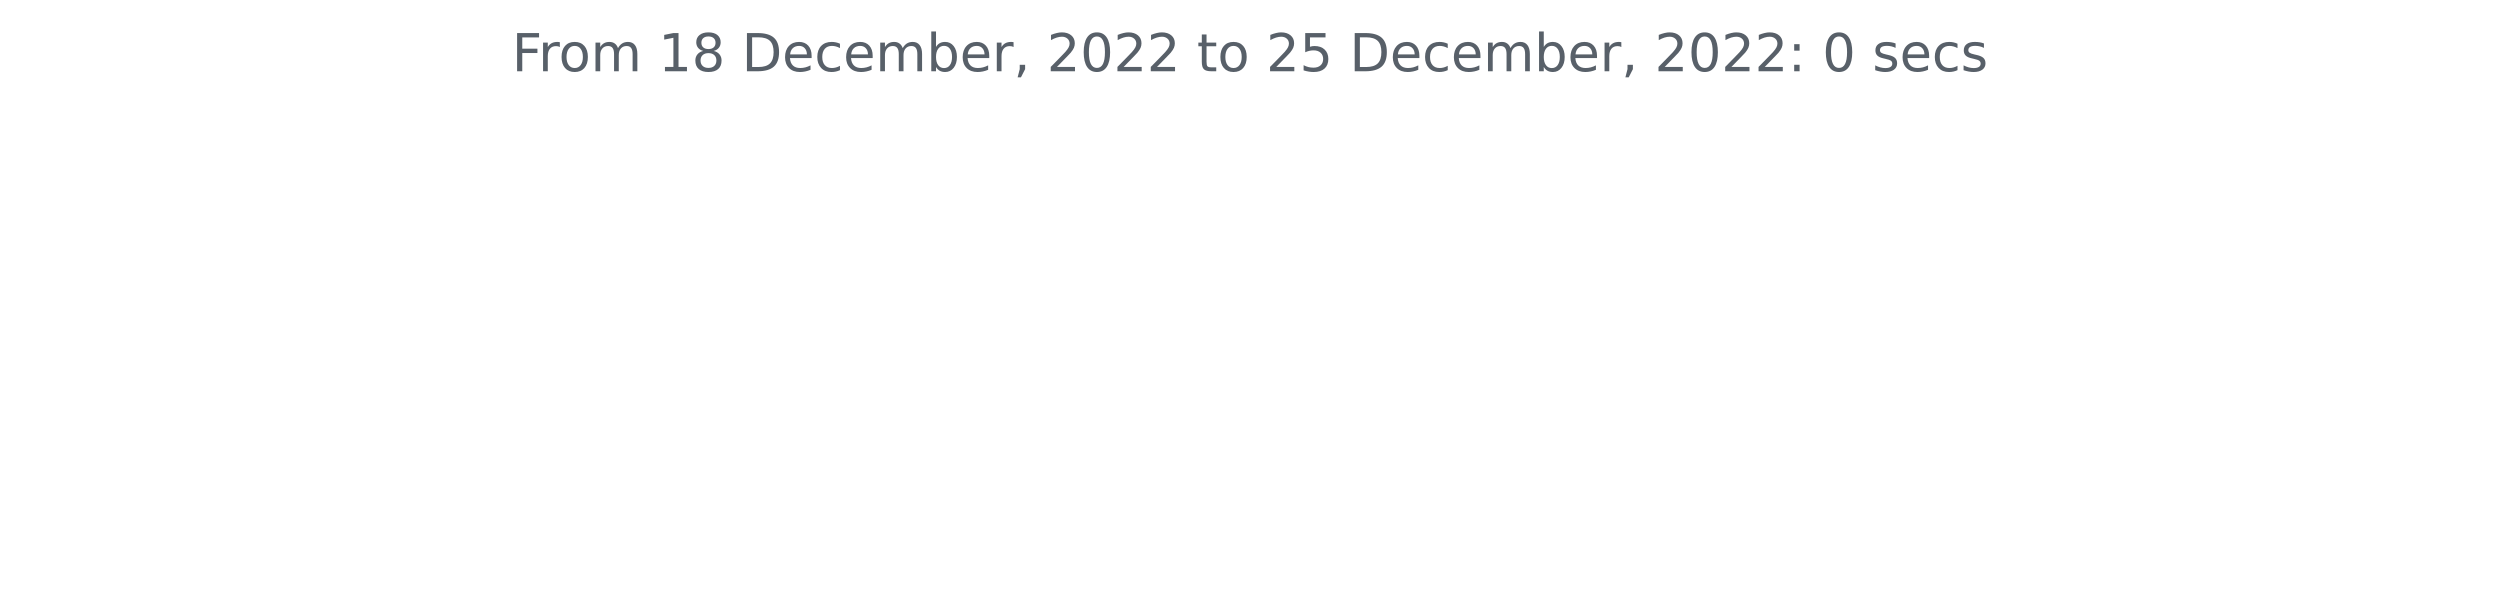
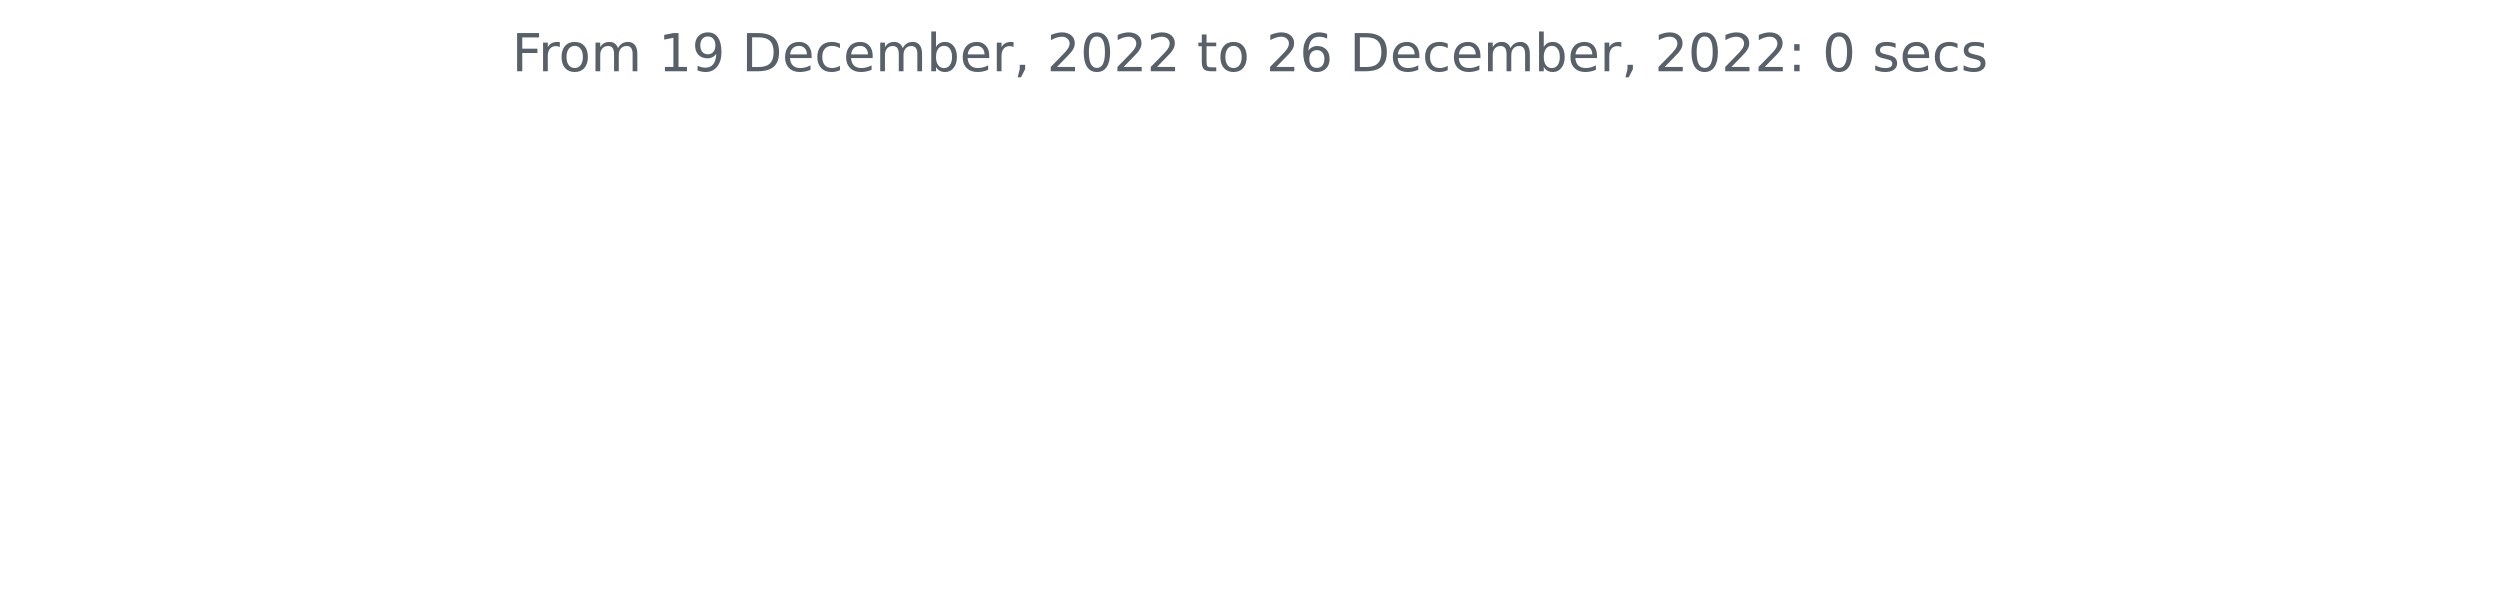
<svg xmlns="http://www.w3.org/2000/svg" xmlns:xlink="http://www.w3.org/1999/xlink" width="572.4pt" height="140.398pt" viewBox="0 0 572.4 140.398" version="1.1">
  <defs>
    <style type="text/css">*{stroke-linejoin: round; stroke-linecap: butt}</style>
  </defs>
  <g id="figure_1">
    <g id="patch_1">
      <path d="M 0 140.398  L 572.4 140.398  L 572.4 0  L 0 0  L 0 140.398  z " style="fill: none" />
    </g>
    <g id="axes_1">
      <g id="matplotlib.axis_1" />
      <g id="matplotlib.axis_2" />
      <g id="text_1">
        <g style="fill: #586069" transform="translate(117.2175 16.31812)scale(0.12 -0.12)">
          <defs>
            <path id="DejaVuSans-46" d="M 628 4666  L 3309 4666  L 3309 4134  L 1259 4134  L 1259 2759  L 3109 2759  L 3109 2228  L 1259 2228  L 1259 0  L 628 0  L 628 4666  z " transform="scale(0.015625)" />
            <path id="DejaVuSans-72" d="M 2631 2963  Q 2534 3019 2420 3045  Q 2306 3072 2169 3072  Q 1681 3072 1420 2755  Q 1159 2438 1159 1844  L 1159 0  L 581 0  L 581 3500  L 1159 3500  L 1159 2956  Q 1341 3275 1631 3429  Q 1922 3584 2338 3584  Q 2397 3584 2469 3576  Q 2541 3569 2628 3553  L 2631 2963  z " transform="scale(0.015625)" />
            <path id="DejaVuSans-6f" d="M 1959 3097  Q 1497 3097 1228 2736  Q 959 2375 959 1747  Q 959 1119 1226 758  Q 1494 397 1959 397  Q 2419 397 2687 759  Q 2956 1122 2956 1747  Q 2956 2369 2687 2733  Q 2419 3097 1959 3097  z M 1959 3584  Q 2709 3584 3137 3096  Q 3566 2609 3566 1747  Q 3566 888 3137 398  Q 2709 -91 1959 -91  Q 1206 -91 779 398  Q 353 888 353 1747  Q 353 2609 779 3096  Q 1206 3584 1959 3584  z " transform="scale(0.015625)" />
            <path id="DejaVuSans-6d" d="M 3328 2828  Q 3544 3216 3844 3400  Q 4144 3584 4550 3584  Q 5097 3584 5394 3201  Q 5691 2819 5691 2113  L 5691 0  L 5113 0  L 5113 2094  Q 5113 2597 4934 2840  Q 4756 3084 4391 3084  Q 3944 3084 3684 2787  Q 3425 2491 3425 1978  L 3425 0  L 2847 0  L 2847 2094  Q 2847 2600 2669 2842  Q 2491 3084 2119 3084  Q 1678 3084 1418 2786  Q 1159 2488 1159 1978  L 1159 0  L 581 0  L 581 3500  L 1159 3500  L 1159 2956  Q 1356 3278 1631 3431  Q 1906 3584 2284 3584  Q 2666 3584 2933 3390  Q 3200 3197 3328 2828  z " transform="scale(0.015625)" />
            <path id="DejaVuSans-20" transform="scale(0.015625)" />
            <path id="DejaVuSans-31" d="M 794 531  L 1825 531  L 1825 4091  L 703 3866  L 703 4441  L 1819 4666  L 2450 4666  L 2450 531  L 3481 531  L 3481 0  L 794 0  L 794 531  z " transform="scale(0.015625)" />
-             <path id="DejaVuSans-38" d="M 2034 2216  Q 1584 2216 1326 1975  Q 1069 1734 1069 1313  Q 1069 891 1326 650  Q 1584 409 2034 409  Q 2484 409 2743 651  Q 3003 894 3003 1313  Q 3003 1734 2745 1975  Q 2488 2216 2034 2216  z M 1403 2484  Q 997 2584 770 2862  Q 544 3141 544 3541  Q 544 4100 942 4425  Q 1341 4750 2034 4750  Q 2731 4750 3128 4425  Q 3525 4100 3525 3541  Q 3525 3141 3298 2862  Q 3072 2584 2669 2484  Q 3125 2378 3379 2068  Q 3634 1759 3634 1313  Q 3634 634 3220 271  Q 2806 -91 2034 -91  Q 1263 -91 848 271  Q 434 634 434 1313  Q 434 1759 690 2068  Q 947 2378 1403 2484  z M 1172 3481  Q 1172 3119 1398 2916  Q 1625 2713 2034 2713  Q 2441 2713 2670 2916  Q 2900 3119 2900 3481  Q 2900 3844 2670 4047  Q 2441 4250 2034 4250  Q 1625 4250 1398 4047  Q 1172 3844 1172 3481  z " transform="scale(0.015625)" />
+             <path id="DejaVuSans-39" d="M 703 97  L 703 672  Q 941 559 1184 500  Q 1428 441 1663 441  Q 2288 441 2617 861  Q 2947 1281 2994 2138  Q 2813 1869 2534 1725  Q 2256 1581 1919 1581  Q 1219 1581 811 2004  Q 403 2428 403 3163  Q 403 3881 828 4315  Q 1253 4750 1959 4750  Q 2769 4750 3195 4129  Q 3622 3509 3622 2328  Q 3622 1225 3098 567  Q 2575 -91 1691 -91  Q 1453 -91 1209 -44  Q 966 3 703 97  z M 1959 2075  Q 2384 2075 2632 2365  Q 2881 2656 2881 3163  Q 2881 3666 2632 3958  Q 2384 4250 1959 4250  Q 1534 4250 1286 3958  Q 1038 3666 1038 3163  Q 1038 2656 1286 2365  Q 1534 2075 1959 2075  z " transform="scale(0.015625)" />
            <path id="DejaVuSans-44" d="M 1259 4147  L 1259 519  L 2022 519  Q 2988 519 3436 956  Q 3884 1394 3884 2338  Q 3884 3275 3436 3711  Q 2988 4147 2022 4147  L 1259 4147  z M 628 4666  L 1925 4666  Q 3281 4666 3915 4102  Q 4550 3538 4550 2338  Q 4550 1131 3912 565  Q 3275 0 1925 0  L 628 0  L 628 4666  z " transform="scale(0.015625)" />
            <path id="DejaVuSans-65" d="M 3597 1894  L 3597 1613  L 953 1613  Q 991 1019 1311 708  Q 1631 397 2203 397  Q 2534 397 2845 478  Q 3156 559 3463 722  L 3463 178  Q 3153 47 2828 -22  Q 2503 -91 2169 -91  Q 1331 -91 842 396  Q 353 884 353 1716  Q 353 2575 817 3079  Q 1281 3584 2069 3584  Q 2775 3584 3186 3129  Q 3597 2675 3597 1894  z M 3022 2063  Q 3016 2534 2758 2815  Q 2500 3097 2075 3097  Q 1594 3097 1305 2825  Q 1016 2553 972 2059  L 3022 2063  z " transform="scale(0.015625)" />
            <path id="DejaVuSans-63" d="M 3122 3366  L 3122 2828  Q 2878 2963 2633 3030  Q 2388 3097 2138 3097  Q 1578 3097 1268 2742  Q 959 2388 959 1747  Q 959 1106 1268 751  Q 1578 397 2138 397  Q 2388 397 2633 464  Q 2878 531 3122 666  L 3122 134  Q 2881 22 2623 -34  Q 2366 -91 2075 -91  Q 1284 -91 818 406  Q 353 903 353 1747  Q 353 2603 823 3093  Q 1294 3584 2113 3584  Q 2378 3584 2631 3529  Q 2884 3475 3122 3366  z " transform="scale(0.015625)" />
            <path id="DejaVuSans-62" d="M 3116 1747  Q 3116 2381 2855 2742  Q 2594 3103 2138 3103  Q 1681 3103 1420 2742  Q 1159 2381 1159 1747  Q 1159 1113 1420 752  Q 1681 391 2138 391  Q 2594 391 2855 752  Q 3116 1113 3116 1747  z M 1159 2969  Q 1341 3281 1617 3432  Q 1894 3584 2278 3584  Q 2916 3584 3314 3078  Q 3713 2572 3713 1747  Q 3713 922 3314 415  Q 2916 -91 2278 -91  Q 1894 -91 1617 61  Q 1341 213 1159 525  L 1159 0  L 581 0  L 581 4863  L 1159 4863  L 1159 2969  z " transform="scale(0.015625)" />
            <path id="DejaVuSans-2c" d="M 750 794  L 1409 794  L 1409 256  L 897 -744  L 494 -744  L 750 256  L 750 794  z " transform="scale(0.015625)" />
            <path id="DejaVuSans-32" d="M 1228 531  L 3431 531  L 3431 0  L 469 0  L 469 531  Q 828 903 1448 1529  Q 2069 2156 2228 2338  Q 2531 2678 2651 2914  Q 2772 3150 2772 3378  Q 2772 3750 2511 3984  Q 2250 4219 1831 4219  Q 1534 4219 1204 4116  Q 875 4013 500 3803  L 500 4441  Q 881 4594 1212 4672  Q 1544 4750 1819 4750  Q 2544 4750 2975 4387  Q 3406 4025 3406 3419  Q 3406 3131 3298 2873  Q 3191 2616 2906 2266  Q 2828 2175 2409 1742  Q 1991 1309 1228 531  z " transform="scale(0.015625)" />
            <path id="DejaVuSans-30" d="M 2034 4250  Q 1547 4250 1301 3770  Q 1056 3291 1056 2328  Q 1056 1369 1301 889  Q 1547 409 2034 409  Q 2525 409 2770 889  Q 3016 1369 3016 2328  Q 3016 3291 2770 3770  Q 2525 4250 2034 4250  z M 2034 4750  Q 2819 4750 3233 4129  Q 3647 3509 3647 2328  Q 3647 1150 3233 529  Q 2819 -91 2034 -91  Q 1250 -91 836 529  Q 422 1150 422 2328  Q 422 3509 836 4129  Q 1250 4750 2034 4750  z " transform="scale(0.015625)" />
            <path id="DejaVuSans-74" d="M 1172 4494  L 1172 3500  L 2356 3500  L 2356 3053  L 1172 3053  L 1172 1153  Q 1172 725 1289 603  Q 1406 481 1766 481  L 2356 481  L 2356 0  L 1766 0  Q 1100 0 847 248  Q 594 497 594 1153  L 594 3053  L 172 3053  L 172 3500  L 594 3500  L 594 4494  L 1172 4494  z " transform="scale(0.015625)" />
-             <path id="DejaVuSans-35" d="M 691 4666  L 3169 4666  L 3169 4134  L 1269 4134  L 1269 2991  Q 1406 3038 1543 3061  Q 1681 3084 1819 3084  Q 2600 3084 3056 2656  Q 3513 2228 3513 1497  Q 3513 744 3044 326  Q 2575 -91 1722 -91  Q 1428 -91 1123 -41  Q 819 9 494 109  L 494 744  Q 775 591 1075 516  Q 1375 441 1709 441  Q 2250 441 2565 725  Q 2881 1009 2881 1497  Q 2881 1984 2565 2268  Q 2250 2553 1709 2553  Q 1456 2553 1204 2497  Q 953 2441 691 2322  L 691 4666  z " transform="scale(0.015625)" />
+             <path id="DejaVuSans-36" d="M 2113 2584  Q 1688 2584 1439 2293  Q 1191 2003 1191 1497  Q 1191 994 1439 701  Q 1688 409 2113 409  Q 2538 409 2786 701  Q 3034 994 3034 1497  Q 3034 2003 2786 2293  Q 2538 2584 2113 2584  z M 3366 4563  L 3366 3988  Q 3128 4100 2886 4159  Q 2644 4219 2406 4219  Q 1781 4219 1451 3797  Q 1122 3375 1075 2522  Q 1259 2794 1537 2939  Q 1816 3084 2150 3084  Q 2853 3084 3261 2657  Q 3669 2231 3669 1497  Q 3669 778 3244 343  Q 2819 -91 2113 -91  Q 1303 -91 875 529  Q 447 1150 447 2328  Q 447 3434 972 4092  Q 1497 4750 2381 4750  Q 2619 4750 2861 4703  Q 3103 4656 3366 4563  z " transform="scale(0.015625)" />
            <path id="DejaVuSans-3a" d="M 750 794  L 1409 794  L 1409 0  L 750 0  L 750 794  z M 750 3309  L 1409 3309  L 1409 2516  L 750 2516  L 750 3309  z " transform="scale(0.015625)" />
            <path id="DejaVuSans-73" d="M 2834 3397  L 2834 2853  Q 2591 2978 2328 3040  Q 2066 3103 1784 3103  Q 1356 3103 1142 2972  Q 928 2841 928 2578  Q 928 2378 1081 2264  Q 1234 2150 1697 2047  L 1894 2003  Q 2506 1872 2764 1633  Q 3022 1394 3022 966  Q 3022 478 2636 193  Q 2250 -91 1575 -91  Q 1294 -91 989 -36  Q 684 19 347 128  L 347 722  Q 666 556 975 473  Q 1284 391 1588 391  Q 1994 391 2212 530  Q 2431 669 2431 922  Q 2431 1156 2273 1281  Q 2116 1406 1581 1522  L 1381 1569  Q 847 1681 609 1914  Q 372 2147 372 2553  Q 372 3047 722 3315  Q 1072 3584 1716 3584  Q 2034 3584 2315 3537  Q 2597 3491 2834 3397  z " transform="scale(0.015625)" />
          </defs>
          <use xlink:href="#DejaVuSans-46" />
          <use xlink:href="#DejaVuSans-72" x="50.27" />
          <use xlink:href="#DejaVuSans-6f" x="89.133" />
          <use xlink:href="#DejaVuSans-6d" x="150.314" />
          <use xlink:href="#DejaVuSans-20" x="247.727" />
          <use xlink:href="#DejaVuSans-31" x="279.514" />
-           <use xlink:href="#DejaVuSans-38" x="343.137" />
+           <use xlink:href="#DejaVuSans-39" x="343.137" />
          <use xlink:href="#DejaVuSans-20" x="406.76" />
          <use xlink:href="#DejaVuSans-44" x="438.547" />
          <use xlink:href="#DejaVuSans-65" x="515.549" />
          <use xlink:href="#DejaVuSans-63" x="577.072" />
          <use xlink:href="#DejaVuSans-65" x="632.053" />
          <use xlink:href="#DejaVuSans-6d" x="693.576" />
          <use xlink:href="#DejaVuSans-62" x="790.988" />
          <use xlink:href="#DejaVuSans-65" x="854.465" />
          <use xlink:href="#DejaVuSans-72" x="915.988" />
          <use xlink:href="#DejaVuSans-2c" x="957.102" />
          <use xlink:href="#DejaVuSans-20" x="988.889" />
          <use xlink:href="#DejaVuSans-32" x="1020.676" />
          <use xlink:href="#DejaVuSans-30" x="1084.299" />
          <use xlink:href="#DejaVuSans-32" x="1147.922" />
          <use xlink:href="#DejaVuSans-32" x="1211.545" />
          <use xlink:href="#DejaVuSans-20" x="1275.168" />
          <use xlink:href="#DejaVuSans-74" x="1306.955" />
          <use xlink:href="#DejaVuSans-6f" x="1346.164" />
          <use xlink:href="#DejaVuSans-20" x="1407.346" />
          <use xlink:href="#DejaVuSans-32" x="1439.133" />
-           <use xlink:href="#DejaVuSans-35" x="1502.756" />
+           <use xlink:href="#DejaVuSans-36" x="1502.756" />
          <use xlink:href="#DejaVuSans-20" x="1566.379" />
          <use xlink:href="#DejaVuSans-44" x="1598.166" />
          <use xlink:href="#DejaVuSans-65" x="1675.168" />
          <use xlink:href="#DejaVuSans-63" x="1736.691" />
          <use xlink:href="#DejaVuSans-65" x="1791.672" />
          <use xlink:href="#DejaVuSans-6d" x="1853.195" />
          <use xlink:href="#DejaVuSans-62" x="1950.607" />
          <use xlink:href="#DejaVuSans-65" x="2014.084" />
          <use xlink:href="#DejaVuSans-72" x="2075.607" />
          <use xlink:href="#DejaVuSans-2c" x="2116.721" />
          <use xlink:href="#DejaVuSans-20" x="2148.508" />
          <use xlink:href="#DejaVuSans-32" x="2180.295" />
          <use xlink:href="#DejaVuSans-30" x="2243.918" />
          <use xlink:href="#DejaVuSans-32" x="2307.541" />
          <use xlink:href="#DejaVuSans-32" x="2371.164" />
          <use xlink:href="#DejaVuSans-3a" x="2434.787" />
          <use xlink:href="#DejaVuSans-20" x="2468.479" />
          <use xlink:href="#DejaVuSans-30" x="2500.266" />
          <use xlink:href="#DejaVuSans-20" x="2563.889" />
          <use xlink:href="#DejaVuSans-73" x="2595.676" />
          <use xlink:href="#DejaVuSans-65" x="2647.775" />
          <use xlink:href="#DejaVuSans-63" x="2709.299" />
          <use xlink:href="#DejaVuSans-73" x="2764.279" />
        </g>
      </g>
    </g>
  </g>
</svg>
